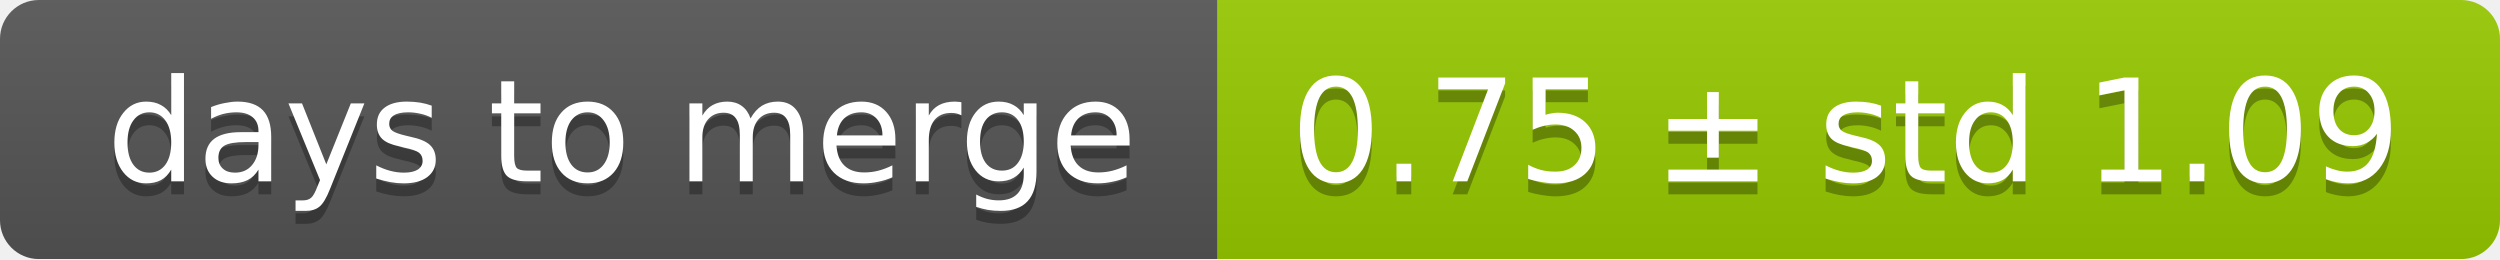
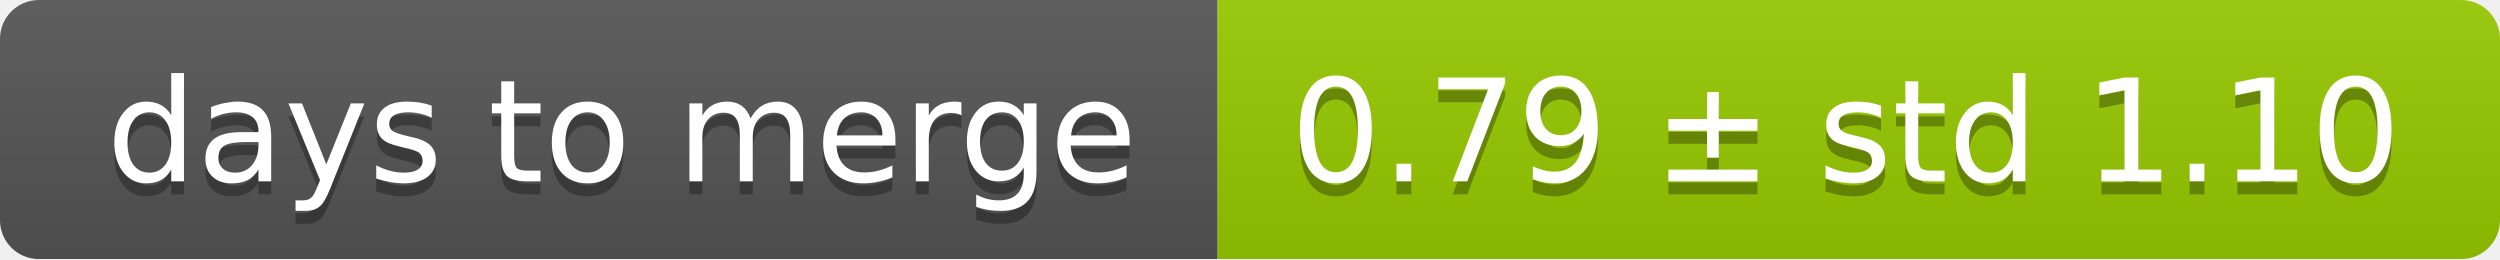
<svg xmlns="http://www.w3.org/2000/svg" width="193" height="20">
  <linearGradient id="smooth" x2="0" y2="100%">
    <stop offset="0" stop-color="#bbb" stop-opacity=".1" />
    <stop offset="1" stop-opacity=".1" />
  </linearGradient>
  <mask id="round">
    <rect width="193" height="20" rx="3" fill="#fff" />
  </mask>
  <g mask="url(#round)">
    <rect width="94" height="20" fill="#555" />
    <rect x="94" width="99" height="20" fill="#97ca00" />
    <rect width="193" height="20" fill="url(#smooth)" />
  </g>
  <g fill="#fff" text-anchor="middle" font-family="DejaVu Sans,Verdana,Geneva,sans-serif" font-size="11">
    <text x="48" y="15" fill="#010101" fill-opacity=".3">days to merge</text>
    <text x="48" y="14">days to merge</text>
-     <text x="142.5" y="15" fill="#010101" fill-opacity=".3">0.75 ± std 1.09</text>
-     <text x="142.5" y="14">0.75 ± std 1.09</text>
+     <text x="142.5" y="15" fill="#010101" fill-opacity=".3">0.79 ± std 1.10</text>
+     <text x="142.5" y="14">0.79 ± std 1.10</text>
  </g>
</svg>
